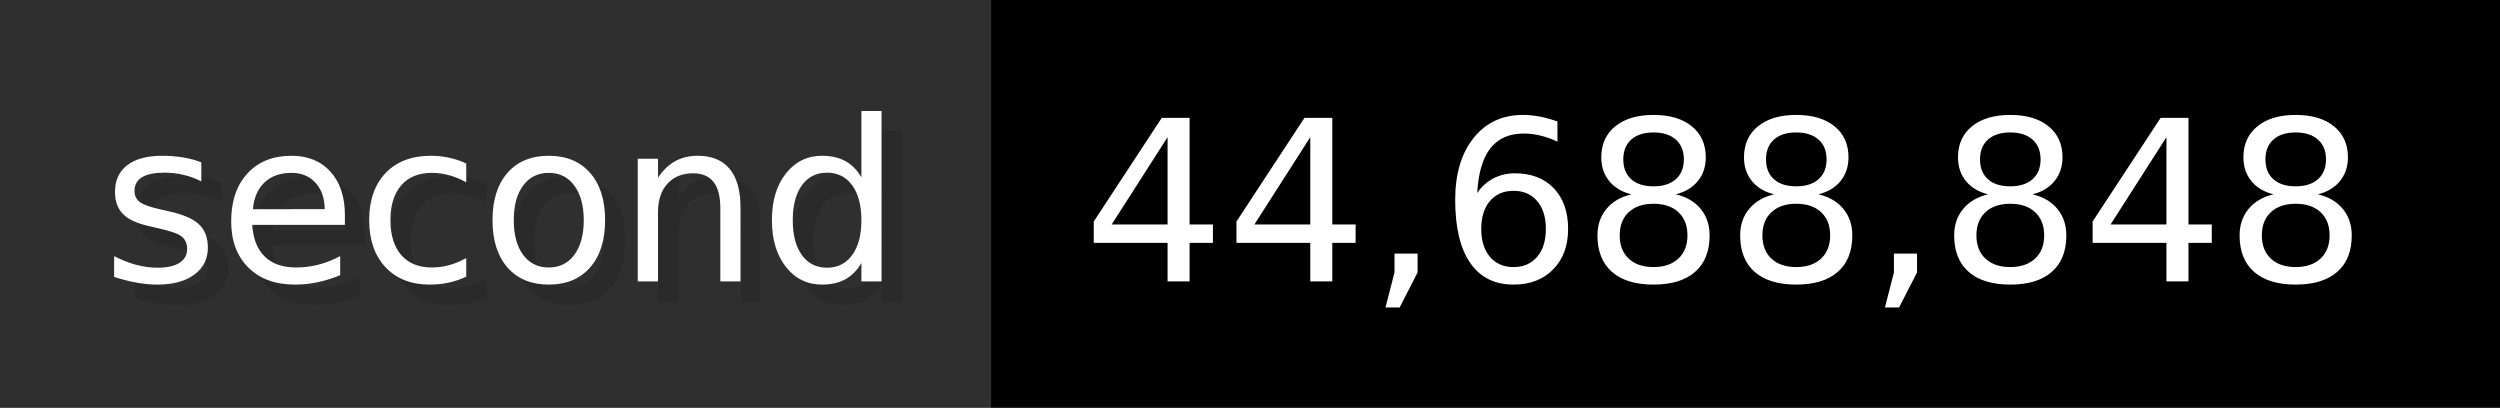
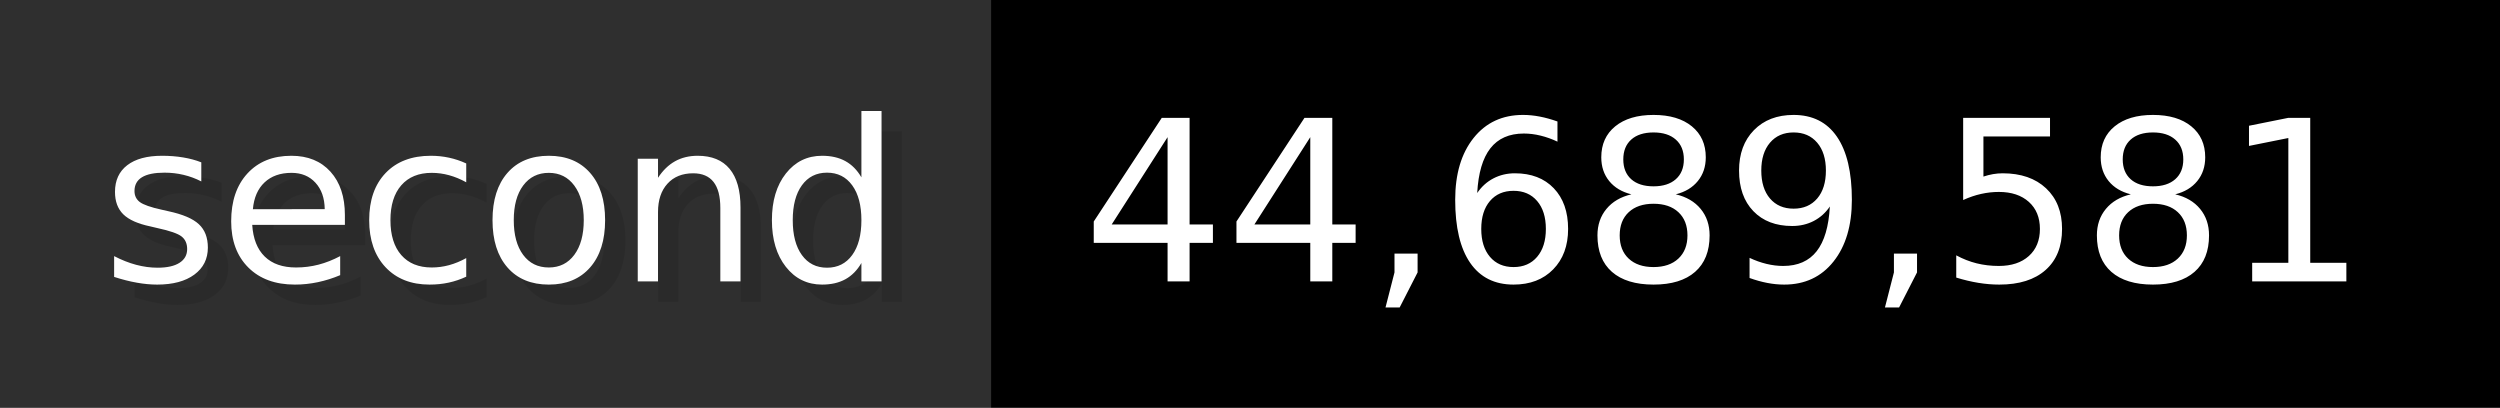
- <svg xmlns="http://www.w3.org/2000/svg" width="122.6" height="20" viewBox="0 0 1226 200" role="img" aria-label="second: 44,688,848">
+ <svg xmlns="http://www.w3.org/2000/svg" width="122.6" height="20" viewBox="0 0 1226 200" role="img" aria-label="second: 44,689,581">
  <g>
    <rect fill="#2F2F2F" width="486" height="200" />
    <rect fill="#" x="486" width="740" height="200" />
  </g>
  <g aria-hidden="true" fill="#fff" text-anchor="start" font-family="Verdana,DejaVu Sans,sans-serif" font-size="110">
    <text x="60" y="148" textLength="386" fill="#000" opacity="0.1">second</text>
    <text x="50" y="138" textLength="386">second</text>
-     <text x="541" y="148" textLength="640" fill="#000" opacity="0.1">44,688,848</text>
-     <text x="531" y="138" textLength="640">44,688,848</text>
+     <text x="541" y="148" textLength="640" fill="#000" opacity="0.1">44,689,581</text>
+     <text x="531" y="138" textLength="640">44,689,581</text>
  </g>
</svg>
